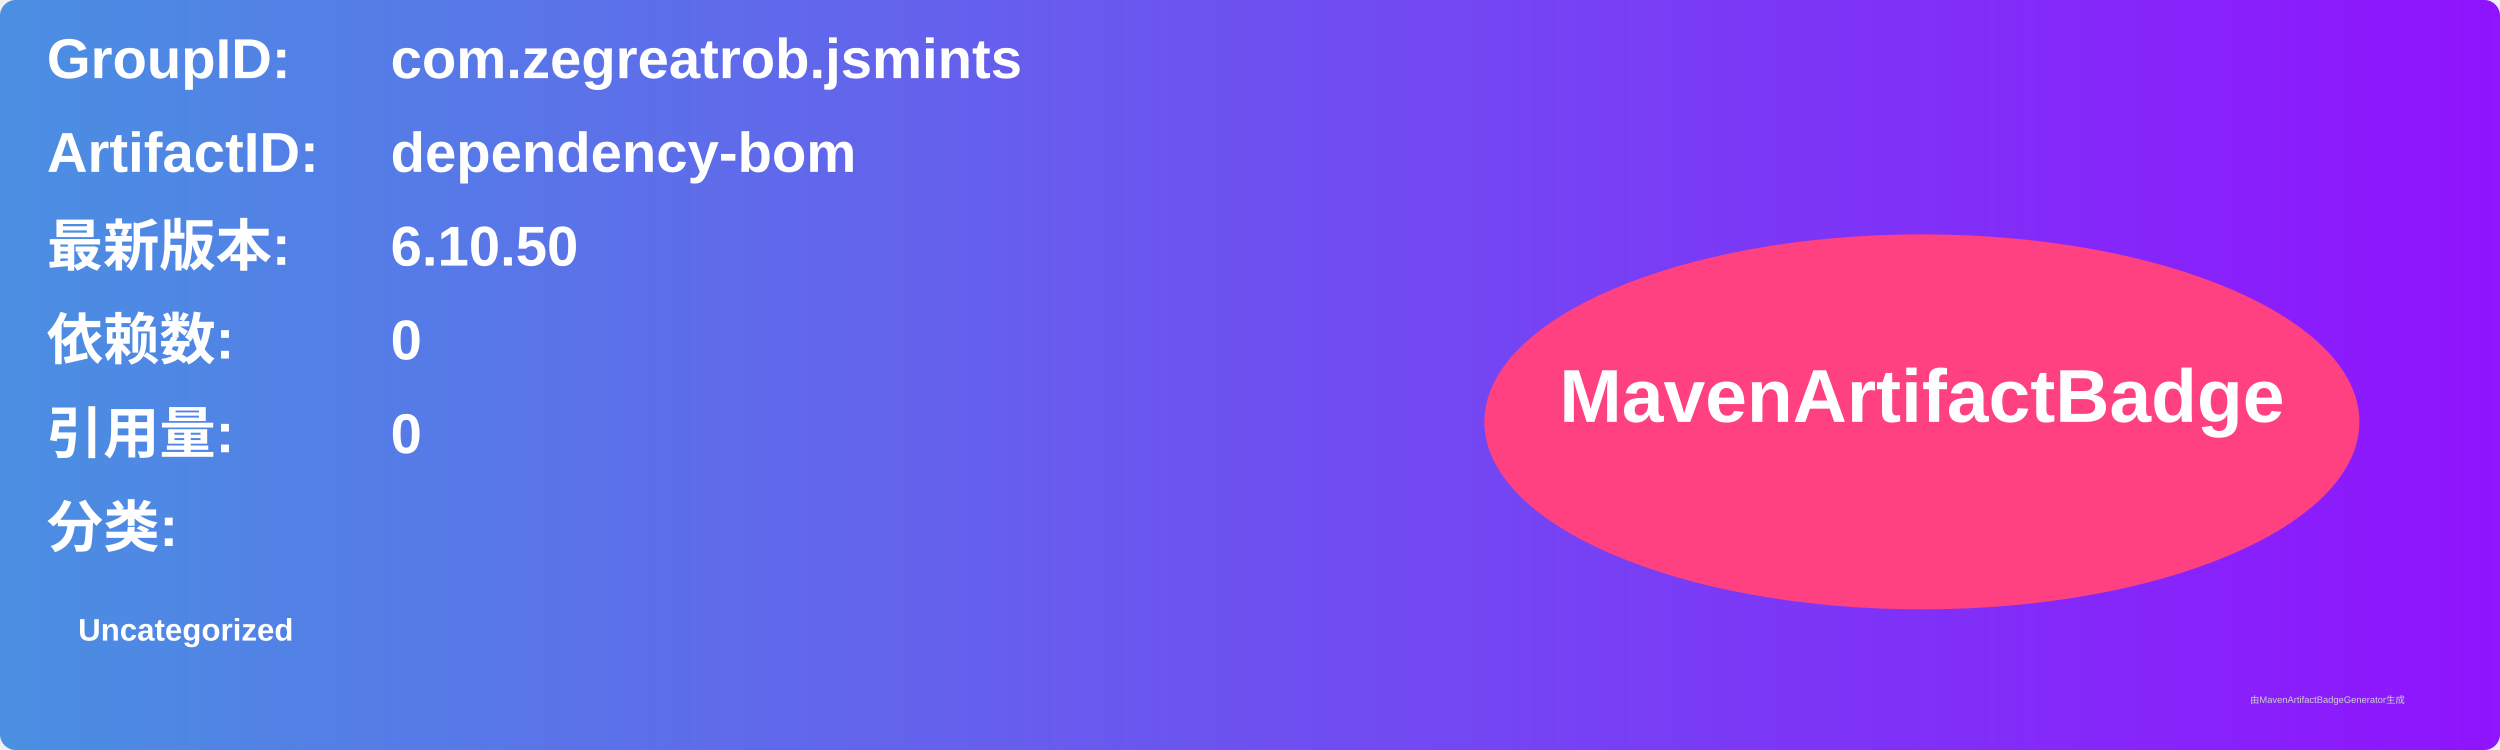
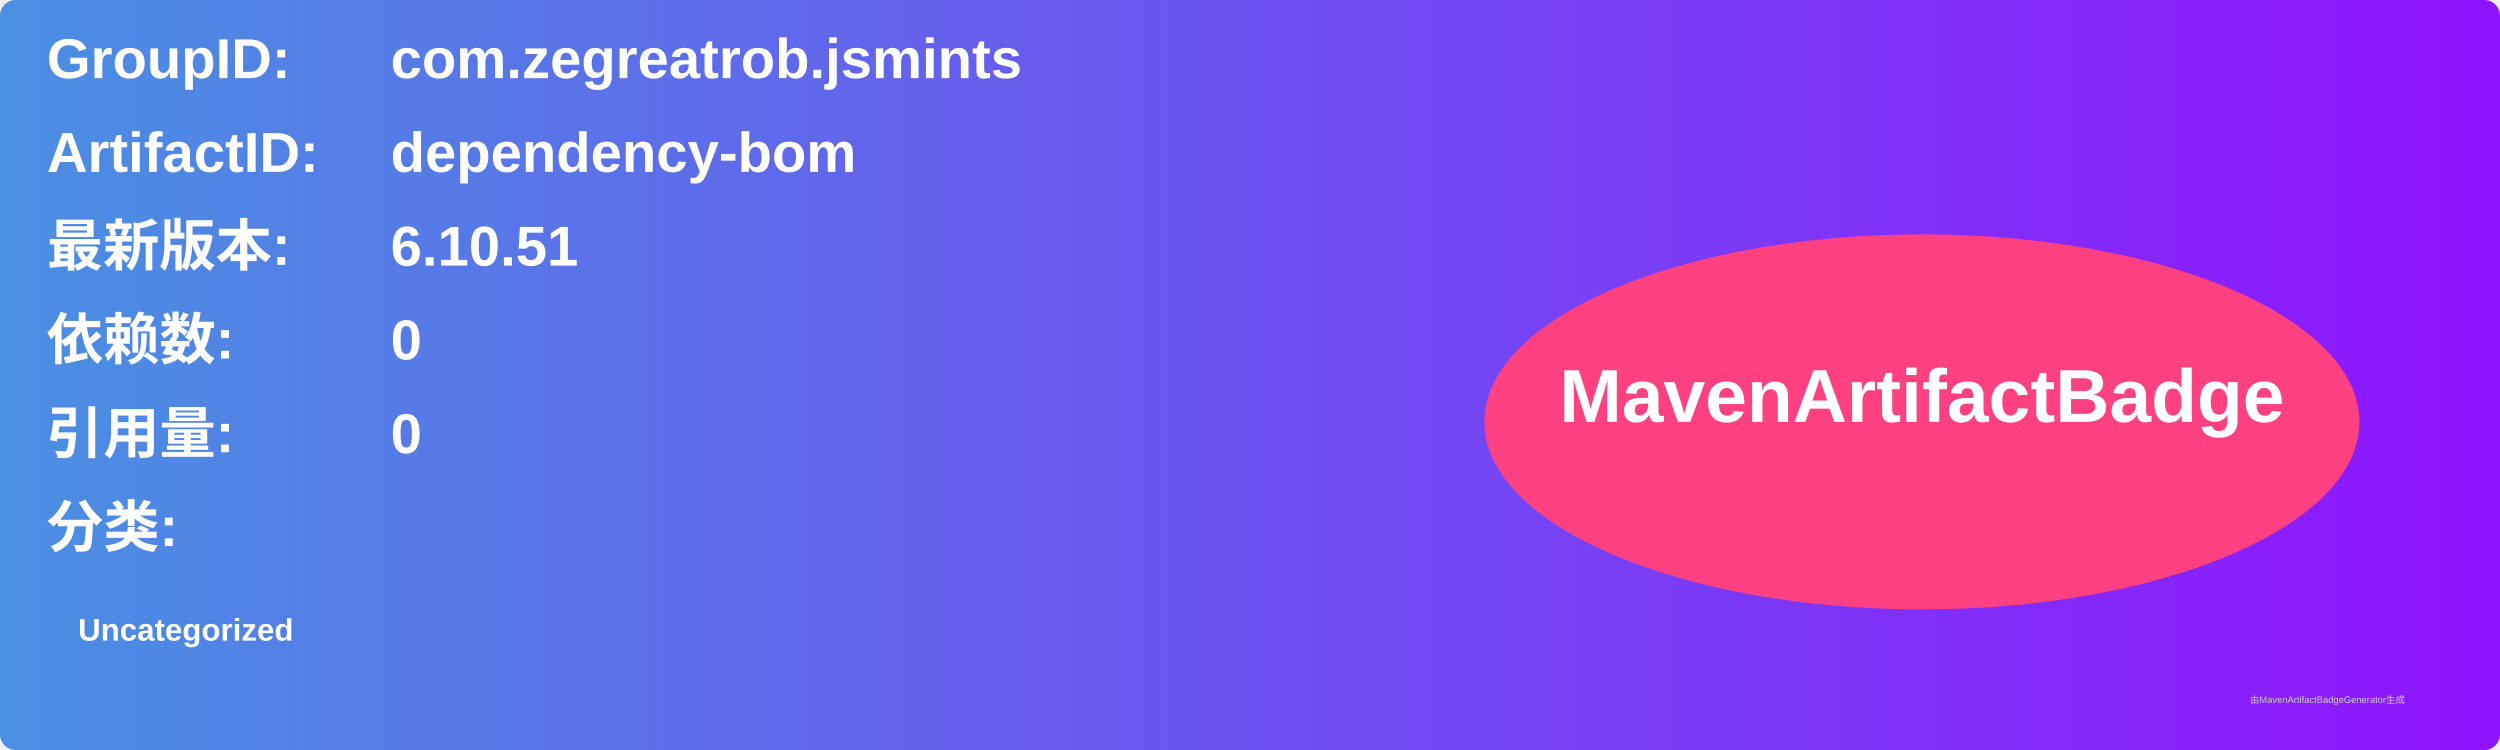
<svg xmlns="http://www.w3.org/2000/svg" width="800" height="240" viewBox="0 0 800 240">
  <linearGradient id="grad" x1="0%" y1="0%" x2="100%" y2="0%">
    <stop offset="0%" stop-color="#4a90e2" />
    <stop offset="100%" stop-color="#9013fe" />
  </linearGradient>
  <rect width="100%" height="100%" rx="5" ry="5" fill="url(#grad)" />
  <g transform="translate(15, 15)">
    <text x="0" y="10" font-family="Arial" font-size="18" fill="white" font-weight="bold" width="260">GroupID:</text>
    <text x="110" y="10" font-family="Arial" font-size="18" fill="white" font-weight="bold" width="460">com.zegreatrob.jsmints</text>
    <text x="0" y="40" font-family="Arial" font-size="18" fill="white" font-weight="bold" width="260">ArtifactID:</text>
    <text x="110" y="40" font-family="Arial" font-size="18" fill="white" font-weight="bold" width="460">dependency-bom</text>
    <text x="0" y="70" font-family="Arial" font-size="18" fill="white" font-weight="bold">最新版本:</text>
    <text x="110" y="70" font-family="Arial" font-size="18" fill="white" font-weight="bold">
-       <tspan font-weight="bold">6.10.50</tspan>
+       <tspan font-weight="bold">6.10.51</tspan>
    </text>
    <text x="0" y="100" font-family="Arial" font-size="18" fill="white" font-weight="bold">依赖数: </text>
    <text x="110" y="100" font-family="Arial" font-size="18" fill="white">
      <tspan font-weight="bold">0</tspan>
    </text>
    <text x="0" y="130" font-family="Arial" font-size="18" fill="white" font-weight="bold">引用量: </text>
    <text x="110" y="130" font-family="Arial" font-size="18" fill="white">
      <tspan font-weight="bold">0</tspan>
    </text>
    <text x="0" y="160" font-family="Arial" font-size="18" fill="white" font-weight="bold">分类:</text>
    <text x="10" y="190" font-family="Arial" font-size="10" fill="white">
      <tspan font-weight="bold">Uncategorized</tspan>
    </text>
    <ellipse cx="600" cy="120" rx="140" ry="60" fill="#ff4081" />
    <text x="600" y="120" text-anchor="middle" font-family="Arial" font-size="24" fill="white" font-weight="bold">MavenArtifactBadge</text>
  </g>
  <text x="720" y="225" font-family="Arial" font-size="3" fill="#d0d0d0">由MavenArtifactBadgeGenerator生成</text>
</svg>
